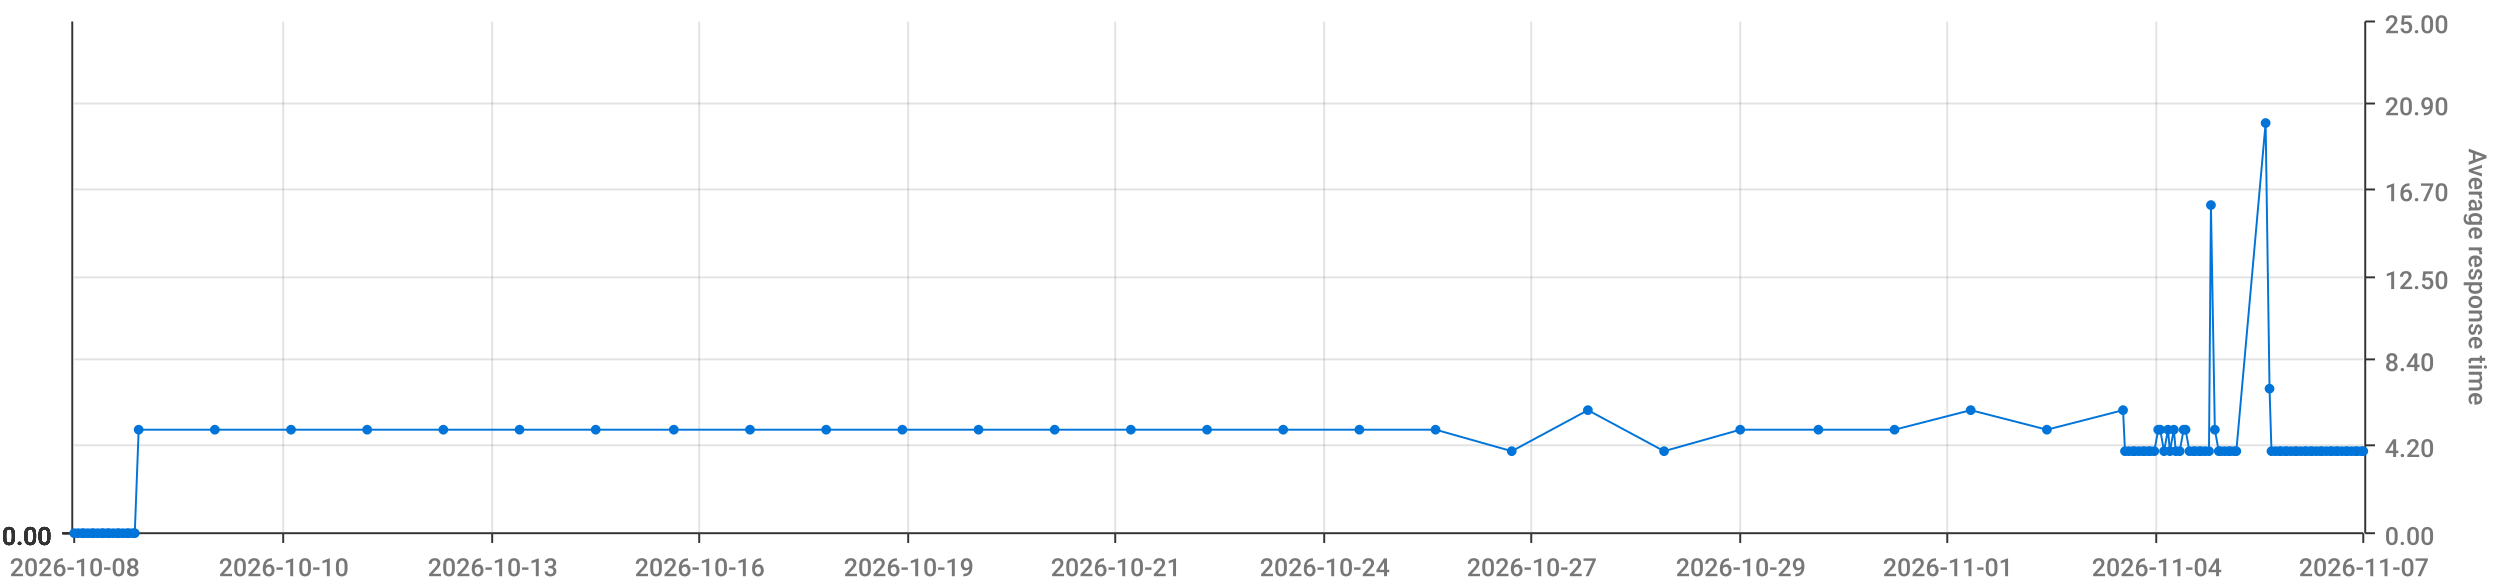
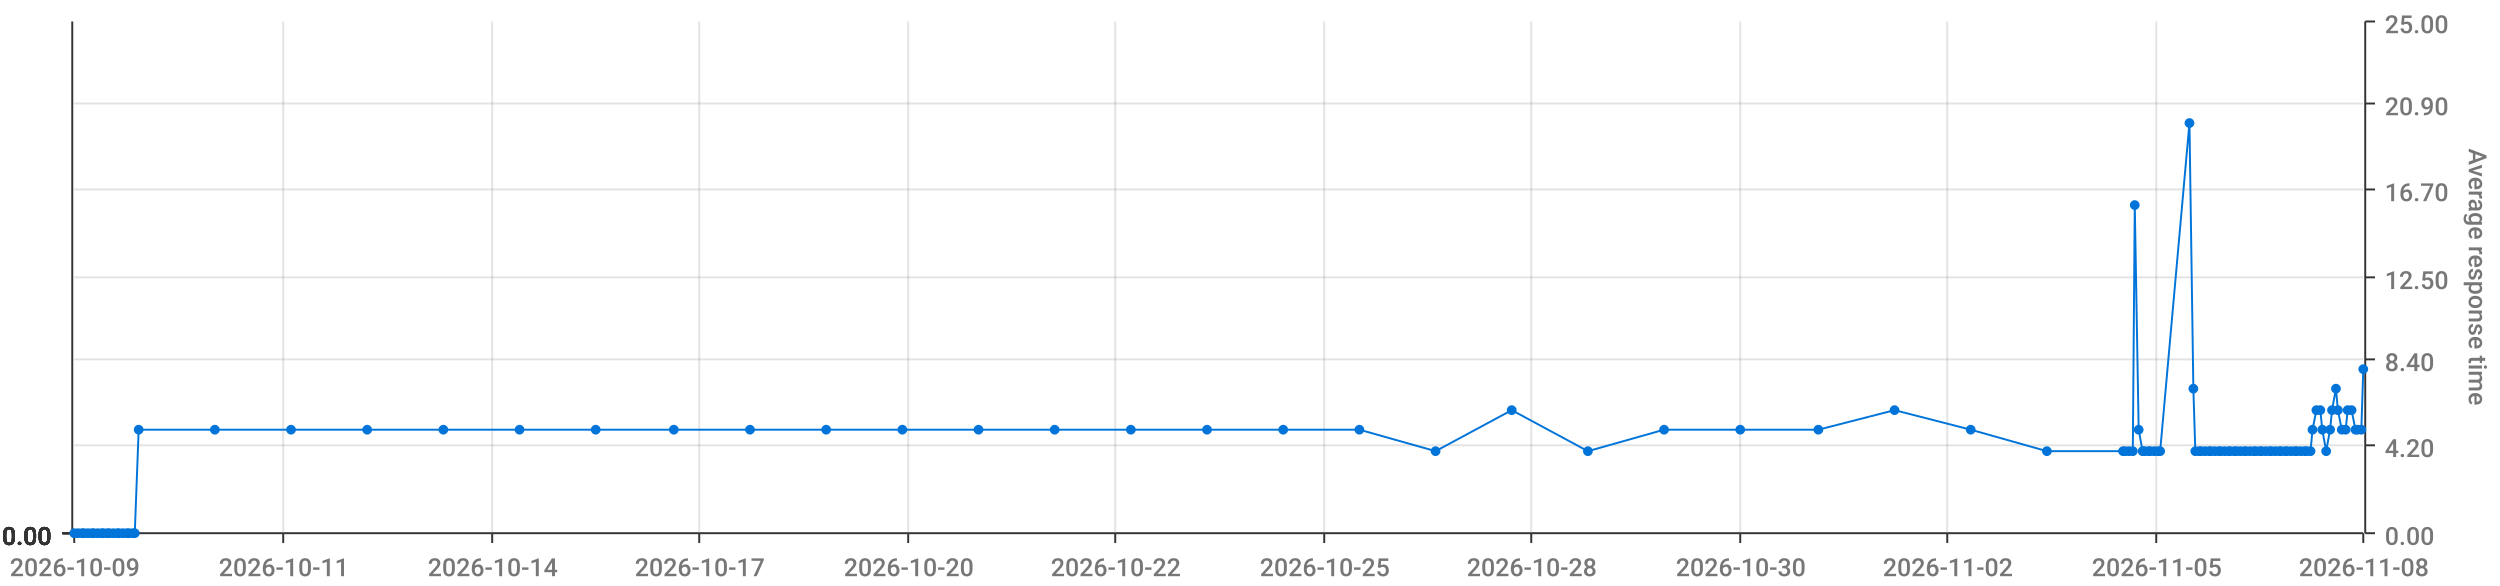
<svg xmlns="http://www.w3.org/2000/svg" viewBox="0 0 1280 300">
  <path d="M 0 0 L 1280 0 L 1280 300 L 0 300 L 0 0" style="stroke-width:0;stroke:rgba(255,255,255,1.0);fill:rgba(255,255,255,0.0)" />
  <path d="M 38 11 L 1210 11 L 1210 273 L 38 273 L 38 11" style="stroke-width:0;stroke:rgba(255,255,255,1.0);fill:rgba(255,255,255,0.0)" />
  <path d="M 38 273 L 1210 273" style="stroke-width:1;stroke:rgba(51,51,51,1.0);fill:rgba(255,255,255,0.0)" />
  <path d="M 38 273 L 38 278" style="stroke-width:1;stroke:rgba(51,51,51,1.0);fill:rgba(255,255,255,0.0)" />
-   <text x="5" y="295" style="stroke-width:0;stroke:none;fill:rgba(119,119,119,1.0);font-size:12.8px;font-family:'Roboto Medium',sans-serif">2026-10-08</text>
+   <text x="5" y="295" style="stroke-width:0;stroke:none;fill:rgba(119,119,119,1.0);font-size:12.8px;font-family:'Roboto Medium',sans-serif">2026-10-09</text>
  <path d="M 145 273 L 145 278" style="stroke-width:1;stroke:rgba(51,51,51,1.0);fill:rgba(255,255,255,0.0)" />
-   <text x="112" y="295" style="stroke-width:0;stroke:none;fill:rgba(119,119,119,1.0);font-size:12.8px;font-family:'Roboto Medium',sans-serif">2026-10-10</text>
+   <text x="112" y="295" style="stroke-width:0;stroke:none;fill:rgba(119,119,119,1.0);font-size:12.8px;font-family:'Roboto Medium',sans-serif">2026-10-11</text>
  <path d="M 252 273 L 252 278" style="stroke-width:1;stroke:rgba(51,51,51,1.0);fill:rgba(255,255,255,0.0)" />
-   <text x="219" y="295" style="stroke-width:0;stroke:none;fill:rgba(119,119,119,1.0);font-size:12.8px;font-family:'Roboto Medium',sans-serif">2026-10-13</text>
+   <text x="219" y="295" style="stroke-width:0;stroke:none;fill:rgba(119,119,119,1.0);font-size:12.8px;font-family:'Roboto Medium',sans-serif">2026-10-14</text>
  <path d="M 358 273 L 358 278" style="stroke-width:1;stroke:rgba(51,51,51,1.0);fill:rgba(255,255,255,0.0)" />
-   <text x="325" y="295" style="stroke-width:0;stroke:none;fill:rgba(119,119,119,1.0);font-size:12.8px;font-family:'Roboto Medium',sans-serif">2026-10-16</text>
+   <text x="325" y="295" style="stroke-width:0;stroke:none;fill:rgba(119,119,119,1.0);font-size:12.8px;font-family:'Roboto Medium',sans-serif">2026-10-17</text>
  <path d="M 465 273 L 465 278" style="stroke-width:1;stroke:rgba(51,51,51,1.0);fill:rgba(255,255,255,0.0)" />
-   <text x="432" y="295" style="stroke-width:0;stroke:none;fill:rgba(119,119,119,1.0);font-size:12.8px;font-family:'Roboto Medium',sans-serif">2026-10-19</text>
+   <text x="432" y="295" style="stroke-width:0;stroke:none;fill:rgba(119,119,119,1.0);font-size:12.8px;font-family:'Roboto Medium',sans-serif">2026-10-20</text>
  <path d="M 571 273 L 571 278" style="stroke-width:1;stroke:rgba(51,51,51,1.0);fill:rgba(255,255,255,0.0)" />
-   <text x="538" y="295" style="stroke-width:0;stroke:none;fill:rgba(119,119,119,1.0);font-size:12.8px;font-family:'Roboto Medium',sans-serif">2026-10-21</text>
+   <text x="538" y="295" style="stroke-width:0;stroke:none;fill:rgba(119,119,119,1.0);font-size:12.8px;font-family:'Roboto Medium',sans-serif">2026-10-22</text>
  <path d="M 678 273 L 678 278" style="stroke-width:1;stroke:rgba(51,51,51,1.0);fill:rgba(255,255,255,0.0)" />
-   <text x="645" y="295" style="stroke-width:0;stroke:none;fill:rgba(119,119,119,1.0);font-size:12.8px;font-family:'Roboto Medium',sans-serif">2026-10-24</text>
+   <text x="645" y="295" style="stroke-width:0;stroke:none;fill:rgba(119,119,119,1.0);font-size:12.8px;font-family:'Roboto Medium',sans-serif">2026-10-25</text>
  <path d="M 784 273 L 784 278" style="stroke-width:1;stroke:rgba(51,51,51,1.0);fill:rgba(255,255,255,0.0)" />
-   <text x="751" y="295" style="stroke-width:0;stroke:none;fill:rgba(119,119,119,1.0);font-size:12.8px;font-family:'Roboto Medium',sans-serif">2026-10-27</text>
+   <text x="751" y="295" style="stroke-width:0;stroke:none;fill:rgba(119,119,119,1.0);font-size:12.8px;font-family:'Roboto Medium',sans-serif">2026-10-28</text>
  <path d="M 891 273 L 891 278" style="stroke-width:1;stroke:rgba(51,51,51,1.0);fill:rgba(255,255,255,0.0)" />
-   <text x="858" y="295" style="stroke-width:0;stroke:none;fill:rgba(119,119,119,1.0);font-size:12.8px;font-family:'Roboto Medium',sans-serif">2026-10-29</text>
+   <text x="858" y="295" style="stroke-width:0;stroke:none;fill:rgba(119,119,119,1.0);font-size:12.8px;font-family:'Roboto Medium',sans-serif">2026-10-30</text>
  <path d="M 997 273 L 997 278" style="stroke-width:1;stroke:rgba(51,51,51,1.0);fill:rgba(255,255,255,0.0)" />
-   <text x="964" y="295" style="stroke-width:0;stroke:none;fill:rgba(119,119,119,1.0);font-size:12.8px;font-family:'Roboto Medium',sans-serif">2026-11-01</text>
+   <text x="964" y="295" style="stroke-width:0;stroke:none;fill:rgba(119,119,119,1.0);font-size:12.8px;font-family:'Roboto Medium',sans-serif">2026-11-02</text>
  <path d="M 1104 273 L 1104 278" style="stroke-width:1;stroke:rgba(51,51,51,1.0);fill:rgba(255,255,255,0.0)" />
-   <text x="1071" y="295" style="stroke-width:0;stroke:none;fill:rgba(119,119,119,1.0);font-size:12.8px;font-family:'Roboto Medium',sans-serif">2026-11-04</text>
+   <text x="1071" y="295" style="stroke-width:0;stroke:none;fill:rgba(119,119,119,1.0);font-size:12.8px;font-family:'Roboto Medium',sans-serif">2026-11-05</text>
  <path d="M 1210 273 L 1210 278" style="stroke-width:1;stroke:rgba(51,51,51,1.0);fill:rgba(255,255,255,0.0)" />
-   <text x="1177" y="295" style="stroke-width:0;stroke:none;fill:rgba(119,119,119,1.0);font-size:12.8px;font-family:'Roboto Medium',sans-serif">2026-11-07</text>
+   <text x="1177" y="295" style="stroke-width:0;stroke:none;fill:rgba(119,119,119,1.0);font-size:12.8px;font-family:'Roboto Medium',sans-serif">2026-11-08</text>
  <path d="M 145 273 L 145 11" style="stroke-width:1;stroke:rgba(119,119,119,0.2);fill:none" />
  <path d="M 252 273 L 252 11" style="stroke-width:1;stroke:rgba(119,119,119,0.2);fill:none" />
  <path d="M 358 273 L 358 11" style="stroke-width:1;stroke:rgba(119,119,119,0.2);fill:none" />
  <path d="M 465 273 L 465 11" style="stroke-width:1;stroke:rgba(119,119,119,0.2);fill:none" />
  <path d="M 571 273 L 571 11" style="stroke-width:1;stroke:rgba(119,119,119,0.2);fill:none" />
  <path d="M 678 273 L 678 11" style="stroke-width:1;stroke:rgba(119,119,119,0.2);fill:none" />
  <path d="M 784 273 L 784 11" style="stroke-width:1;stroke:rgba(119,119,119,0.2);fill:none" />
  <path d="M 891 273 L 891 11" style="stroke-width:1;stroke:rgba(119,119,119,0.2);fill:none" />
  <path d="M 997 273 L 997 11" style="stroke-width:1;stroke:rgba(119,119,119,0.2);fill:none" />
  <path d="M 1104 273 L 1104 11" style="stroke-width:1;stroke:rgba(119,119,119,0.2);fill:none" />
  <path d="M 1211 273 L 1211 11" style="stroke-width:1;stroke:rgba(51,51,51,1.0);fill:rgba(255,255,255,0.0)" />
  <path d="M 1211 273 L 1216 273" style="stroke-width:1;stroke:rgba(51,51,51,1.0);fill:rgba(255,255,255,0.0)" />
  <text x="1221" y="279" style="stroke-width:0;stroke:none;fill:rgba(119,119,119,1.0);font-size:12.8px;font-family:'Roboto Medium',sans-serif">0.00</text>
  <path d="M 1211 228 L 1216 228" style="stroke-width:1;stroke:rgba(51,51,51,1.0);fill:rgba(255,255,255,0.0)" />
  <text x="1221" y="234" style="stroke-width:0;stroke:none;fill:rgba(119,119,119,1.0);font-size:12.8px;font-family:'Roboto Medium',sans-serif">4.20</text>
  <path d="M 1211 184 L 1216 184" style="stroke-width:1;stroke:rgba(51,51,51,1.0);fill:rgba(255,255,255,0.0)" />
  <text x="1221" y="190" style="stroke-width:0;stroke:none;fill:rgba(119,119,119,1.0);font-size:12.8px;font-family:'Roboto Medium',sans-serif">8.40</text>
  <path d="M 1211 142 L 1216 142" style="stroke-width:1;stroke:rgba(51,51,51,1.0);fill:rgba(255,255,255,0.0)" />
  <text x="1221" y="148" style="stroke-width:0;stroke:none;fill:rgba(119,119,119,1.0);font-size:12.8px;font-family:'Roboto Medium',sans-serif">12.50</text>
  <path d="M 1211 97 L 1216 97" style="stroke-width:1;stroke:rgba(51,51,51,1.0);fill:rgba(255,255,255,0.0)" />
  <text x="1221" y="103" style="stroke-width:0;stroke:none;fill:rgba(119,119,119,1.0);font-size:12.8px;font-family:'Roboto Medium',sans-serif">16.70</text>
  <path d="M 1211 53 L 1216 53" style="stroke-width:1;stroke:rgba(51,51,51,1.0);fill:rgba(255,255,255,0.0)" />
  <text x="1221" y="59" style="stroke-width:0;stroke:none;fill:rgba(119,119,119,1.0);font-size:12.8px;font-family:'Roboto Medium',sans-serif">20.90</text>
  <path d="M 1211 11 L 1216 11" style="stroke-width:1;stroke:rgba(51,51,51,1.0);fill:rgba(255,255,255,0.0)" />
  <text x="1221" y="17" style="stroke-width:0;stroke:none;fill:rgba(119,119,119,1.0);font-size:12.8px;font-family:'Roboto Medium',sans-serif">25.00</text>
  <text x="1264" y="76" style="stroke-width:0;stroke:none;fill:rgba(119,119,119,1.0);font-size:12.8px;font-family:'Roboto Medium',sans-serif" transform="rotate(90.00,1264,76)">Average response time</text>
  <path d="M 38 273 L 1210 273" style="stroke-width:0;stroke:rgba(255,255,255,0.0);fill:none" />
  <path d="M 38 228 L 1210 228" style="stroke-width:1;stroke:rgba(119,119,119,0.2);fill:none" />
  <path d="M 38 184 L 1210 184" style="stroke-width:1;stroke:rgba(119,119,119,0.2);fill:none" />
  <path d="M 38 142 L 1210 142" style="stroke-width:1;stroke:rgba(119,119,119,0.2);fill:none" />
  <path d="M 38 97 L 1210 97" style="stroke-width:1;stroke:rgba(119,119,119,0.2);fill:none" />
  <path d="M 38 53 L 1210 53" style="stroke-width:1;stroke:rgba(119,119,119,0.2);fill:none" />
  <path d="M 37 273 L 37 11" style="stroke-width:1;stroke:rgba(51,51,51,1.0);fill:rgba(255,255,255,0.0)" />
  <path d="M 37 273 L 32 273" style="stroke-width:1;stroke:rgba(51,51,51,1.0);fill:rgba(255,255,255,0.0)" />
  <text x="1" y="279" style="stroke-width:0;stroke:none;fill:rgba(51,51,51,1.0);font-size:12.8px;font-family:'Roboto Medium',sans-serif">0.00</text>
  <path d="M 37 273 L 32 273" style="stroke-width:1;stroke:rgba(51,51,51,1.0);fill:rgba(255,255,255,0.0)" />
  <text x="1" y="279" style="stroke-width:0;stroke:none;fill:rgba(51,51,51,1.0);font-size:12.8px;font-family:'Roboto Medium',sans-serif">0.00</text>
  <path d="M 37 273 L 32 273" style="stroke-width:1;stroke:rgba(51,51,51,1.0);fill:rgba(255,255,255,0.0)" />
  <text x="1" y="279" style="stroke-width:0;stroke:none;fill:rgba(51,51,51,1.0);font-size:12.8px;font-family:'Roboto Medium',sans-serif">0.00</text>
  <path d="M 37 273 L 32 273" style="stroke-width:1;stroke:rgba(51,51,51,1.0);fill:rgba(255,255,255,0.0)" />
  <text x="1" y="279" style="stroke-width:0;stroke:none;fill:rgba(51,51,51,1.0);font-size:12.8px;font-family:'Roboto Medium',sans-serif">0.00</text>
  <path d="M 37 273 L 32 273" style="stroke-width:1;stroke:rgba(51,51,51,1.0);fill:rgba(255,255,255,0.0)" />
  <text x="1" y="279" style="stroke-width:0;stroke:none;fill:rgba(51,51,51,1.0);font-size:12.8px;font-family:'Roboto Medium',sans-serif">0.00</text>
  <path d="M 37 273 L 32 273" style="stroke-width:1;stroke:rgba(51,51,51,1.0);fill:rgba(255,255,255,0.0)" />
  <text x="1" y="279" style="stroke-width:0;stroke:none;fill:rgba(51,51,51,1.0);font-size:12.8px;font-family:'Roboto Medium',sans-serif">0.00</text>
  <path d="M 37 273 L 32 273" style="stroke-width:1;stroke:rgba(51,51,51,1.0);fill:rgba(255,255,255,0.0)" />
  <text x="1" y="279" style="stroke-width:0;stroke:none;fill:rgba(51,51,51,1.0);font-size:12.8px;font-family:'Roboto Medium',sans-serif">0.00</text>
  <path d="M 38 273 L 1210 273" style="stroke-width:0;stroke:rgba(255,255,255,0.0);fill:none" />
  <path d="M 38 273 L 1210 273" style="stroke-width:0;stroke:rgba(255,255,255,0.0);fill:none" />
  <path d="M 38 273 L 1210 273" style="stroke-width:0;stroke:rgba(255,255,255,0.0);fill:none" />
  <path d="M 38 273 L 1210 273" style="stroke-width:0;stroke:rgba(255,255,255,0.0);fill:none" />
  <path d="M 38 273 L 1210 273" style="stroke-width:0;stroke:rgba(255,255,255,0.0);fill:none" />
  <path d="M 38 273 L 1210 273" style="stroke-width:0;stroke:rgba(255,255,255,0.0);fill:none" />
-   <path d="M 38 273 L 40 273 L 42 273 L 43 273 L 45 273 L 47 273 L 48 273 L 50 273 L 52 273 L 53 273 L 55 273 L 56 273 L 58 273 L 60 273 L 61 273 L 63 273 L 65 273 L 66 273 L 68 273 L 69 273 L 71 220 L 110 220 L 149 220 L 188 220 L 227 220 L 266 220 L 305 220 L 345 220 L 384 220 L 423 220 L 462 220 L 501 220 L 540 220 L 579 220 L 618 220 L 657 220 L 696 220 L 735 220 L 774 231 L 813 210 L 852 231 L 891 220 L 931 220 L 970 220 L 1009 210 L 1048 220 L 1087 210 L 1088 231 L 1090 231 L 1092 231 L 1093 231 L 1095 231 L 1097 231 L 1098 231 L 1100 231 L 1101 231 L 1103 231 L 1105 220 L 1106 220 L 1108 231 L 1110 220 L 1111 231 L 1113 220 L 1114 231 L 1116 231 L 1118 220 L 1119 220 L 1121 231 L 1123 231 L 1124 231 L 1126 231 L 1127 231 L 1129 231 L 1131 231 L 1132 105 L 1134 220 L 1136 231 L 1137 231 L 1139 231 L 1141 231 L 1142 231 L 1144 231 L 1145 231 L 1160 63 L 1162 199 L 1163 231 L 1165 231 L 1167 231 L 1168 231 L 1170 231 L 1171 231 L 1173 231 L 1175 231 L 1176 231 L 1178 231 L 1180 231 L 1181 231 L 1183 231 L 1184 231 L 1186 231 L 1188 231 L 1189 231 L 1191 231 L 1193 231 L 1194 231 L 1196 231 L 1197 231 L 1199 231 L 1201 231 L 1202 231 L 1204 231 L 1206 231 L 1207 231 L 1209 231 L 1210 231" style="stroke-width:1;stroke:rgba(0,116,217,1.0);fill:rgba(255,255,255,0.0)" />
+   <path d="M 38 273 L 40 273 L 42 273 L 43 273 L 45 273 L 47 273 L 48 273 L 50 273 L 52 273 L 53 273 L 55 273 L 56 273 L 58 273 L 60 273 L 61 273 L 63 273 L 65 273 L 66 273 L 68 273 L 69 273 L 71 220 L 110 220 L 149 220 L 188 220 L 227 220 L 266 220 L 305 220 L 345 220 L 384 220 L 423 220 L 462 220 L 501 220 L 540 220 L 579 220 L 618 220 L 657 220 L 696 220 L 735 231 L 774 210 L 813 231 L 852 220 L 891 220 L 931 220 L 970 210 L 1009 220 L 1048 231 L 1087 231 L 1088 231 L 1090 231 L 1092 231 L 1093 105 L 1095 220 L 1097 231 L 1098 231 L 1100 231 L 1101 231 L 1103 231 L 1105 231 L 1106 231 L 1121 63 L 1123 199 L 1124 231 L 1126 231 L 1127 231 L 1129 231 L 1131 231 L 1132 231 L 1134 231 L 1136 231 L 1137 231 L 1139 231 L 1141 231 L 1142 231 L 1144 231 L 1145 231 L 1147 231 L 1149 231 L 1150 231 L 1152 231 L 1154 231 L 1155 231 L 1157 231 L 1158 231 L 1160 231 L 1162 231 L 1163 231 L 1165 231 L 1167 231 L 1168 231 L 1170 231 L 1171 231 L 1173 231 L 1175 231 L 1176 231 L 1178 231 L 1180 231 L 1181 231 L 1183 231 L 1184 220 L 1186 210 L 1188 210 L 1189 220 L 1191 231 L 1193 220 L 1194 210 L 1196 199 L 1197 210 L 1199 220 L 1201 220 L 1202 210 L 1204 210 L 1206 220 L 1207 220 L 1209 220 L 1210 189" style="stroke-width:1;stroke:rgba(0,116,217,1.0);fill:rgba(255,255,255,0.0)" />
  <circle cx="38" cy="273" r="2" style="stroke-width:1;stroke:rgba(0,116,217,1.0);fill:rgba(0,116,217,1.0)" />
  <path d="" style="stroke-width:1;stroke:rgba(0,116,217,1.0);fill:rgba(0,116,217,1.0)" />
  <circle cx="40" cy="273" r="2" style="stroke-width:1;stroke:rgba(0,116,217,1.0);fill:rgba(0,116,217,1.0)" />
  <path d="" style="stroke-width:1;stroke:rgba(0,116,217,1.0);fill:rgba(0,116,217,1.0)" />
  <circle cx="42" cy="273" r="2" style="stroke-width:1;stroke:rgba(0,116,217,1.0);fill:rgba(0,116,217,1.0)" />
  <path d="" style="stroke-width:1;stroke:rgba(0,116,217,1.0);fill:rgba(0,116,217,1.0)" />
  <circle cx="43" cy="273" r="2" style="stroke-width:1;stroke:rgba(0,116,217,1.0);fill:rgba(0,116,217,1.0)" />
  <path d="" style="stroke-width:1;stroke:rgba(0,116,217,1.0);fill:rgba(0,116,217,1.0)" />
  <circle cx="45" cy="273" r="2" style="stroke-width:1;stroke:rgba(0,116,217,1.0);fill:rgba(0,116,217,1.0)" />
  <path d="" style="stroke-width:1;stroke:rgba(0,116,217,1.0);fill:rgba(0,116,217,1.0)" />
  <circle cx="47" cy="273" r="2" style="stroke-width:1;stroke:rgba(0,116,217,1.0);fill:rgba(0,116,217,1.0)" />
  <path d="" style="stroke-width:1;stroke:rgba(0,116,217,1.0);fill:rgba(0,116,217,1.0)" />
  <circle cx="48" cy="273" r="2" style="stroke-width:1;stroke:rgba(0,116,217,1.0);fill:rgba(0,116,217,1.0)" />
  <path d="" style="stroke-width:1;stroke:rgba(0,116,217,1.0);fill:rgba(0,116,217,1.0)" />
  <circle cx="50" cy="273" r="2" style="stroke-width:1;stroke:rgba(0,116,217,1.0);fill:rgba(0,116,217,1.0)" />
  <path d="" style="stroke-width:1;stroke:rgba(0,116,217,1.0);fill:rgba(0,116,217,1.0)" />
  <circle cx="52" cy="273" r="2" style="stroke-width:1;stroke:rgba(0,116,217,1.0);fill:rgba(0,116,217,1.0)" />
  <path d="" style="stroke-width:1;stroke:rgba(0,116,217,1.0);fill:rgba(0,116,217,1.0)" />
  <circle cx="53" cy="273" r="2" style="stroke-width:1;stroke:rgba(0,116,217,1.0);fill:rgba(0,116,217,1.0)" />
  <path d="" style="stroke-width:1;stroke:rgba(0,116,217,1.0);fill:rgba(0,116,217,1.0)" />
  <circle cx="55" cy="273" r="2" style="stroke-width:1;stroke:rgba(0,116,217,1.0);fill:rgba(0,116,217,1.0)" />
  <path d="" style="stroke-width:1;stroke:rgba(0,116,217,1.0);fill:rgba(0,116,217,1.0)" />
  <circle cx="56" cy="273" r="2" style="stroke-width:1;stroke:rgba(0,116,217,1.0);fill:rgba(0,116,217,1.0)" />
  <path d="" style="stroke-width:1;stroke:rgba(0,116,217,1.0);fill:rgba(0,116,217,1.0)" />
  <circle cx="58" cy="273" r="2" style="stroke-width:1;stroke:rgba(0,116,217,1.0);fill:rgba(0,116,217,1.0)" />
  <path d="" style="stroke-width:1;stroke:rgba(0,116,217,1.0);fill:rgba(0,116,217,1.0)" />
  <circle cx="60" cy="273" r="2" style="stroke-width:1;stroke:rgba(0,116,217,1.0);fill:rgba(0,116,217,1.0)" />
  <path d="" style="stroke-width:1;stroke:rgba(0,116,217,1.0);fill:rgba(0,116,217,1.0)" />
  <circle cx="61" cy="273" r="2" style="stroke-width:1;stroke:rgba(0,116,217,1.0);fill:rgba(0,116,217,1.0)" />
  <path d="" style="stroke-width:1;stroke:rgba(0,116,217,1.0);fill:rgba(0,116,217,1.0)" />
  <circle cx="63" cy="273" r="2" style="stroke-width:1;stroke:rgba(0,116,217,1.0);fill:rgba(0,116,217,1.0)" />
  <path d="" style="stroke-width:1;stroke:rgba(0,116,217,1.0);fill:rgba(0,116,217,1.0)" />
  <circle cx="65" cy="273" r="2" style="stroke-width:1;stroke:rgba(0,116,217,1.0);fill:rgba(0,116,217,1.0)" />
  <path d="" style="stroke-width:1;stroke:rgba(0,116,217,1.0);fill:rgba(0,116,217,1.0)" />
  <circle cx="66" cy="273" r="2" style="stroke-width:1;stroke:rgba(0,116,217,1.0);fill:rgba(0,116,217,1.0)" />
  <path d="" style="stroke-width:1;stroke:rgba(0,116,217,1.0);fill:rgba(0,116,217,1.0)" />
  <circle cx="68" cy="273" r="2" style="stroke-width:1;stroke:rgba(0,116,217,1.0);fill:rgba(0,116,217,1.0)" />
  <path d="" style="stroke-width:1;stroke:rgba(0,116,217,1.0);fill:rgba(0,116,217,1.0)" />
  <circle cx="69" cy="273" r="2" style="stroke-width:1;stroke:rgba(0,116,217,1.0);fill:rgba(0,116,217,1.0)" />
  <path d="" style="stroke-width:1;stroke:rgba(0,116,217,1.0);fill:rgba(0,116,217,1.0)" />
  <circle cx="71" cy="220" r="2" style="stroke-width:1;stroke:rgba(0,116,217,1.0);fill:rgba(0,116,217,1.0)" />
  <path d="" style="stroke-width:1;stroke:rgba(0,116,217,1.0);fill:rgba(0,116,217,1.0)" />
  <circle cx="110" cy="220" r="2" style="stroke-width:1;stroke:rgba(0,116,217,1.0);fill:rgba(0,116,217,1.0)" />
  <path d="" style="stroke-width:1;stroke:rgba(0,116,217,1.0);fill:rgba(0,116,217,1.0)" />
  <circle cx="149" cy="220" r="2" style="stroke-width:1;stroke:rgba(0,116,217,1.0);fill:rgba(0,116,217,1.0)" />
  <path d="" style="stroke-width:1;stroke:rgba(0,116,217,1.0);fill:rgba(0,116,217,1.0)" />
  <circle cx="188" cy="220" r="2" style="stroke-width:1;stroke:rgba(0,116,217,1.0);fill:rgba(0,116,217,1.0)" />
  <path d="" style="stroke-width:1;stroke:rgba(0,116,217,1.0);fill:rgba(0,116,217,1.0)" />
  <circle cx="227" cy="220" r="2" style="stroke-width:1;stroke:rgba(0,116,217,1.0);fill:rgba(0,116,217,1.0)" />
  <path d="" style="stroke-width:1;stroke:rgba(0,116,217,1.0);fill:rgba(0,116,217,1.0)" />
  <circle cx="266" cy="220" r="2" style="stroke-width:1;stroke:rgba(0,116,217,1.0);fill:rgba(0,116,217,1.0)" />
  <path d="" style="stroke-width:1;stroke:rgba(0,116,217,1.0);fill:rgba(0,116,217,1.0)" />
  <circle cx="305" cy="220" r="2" style="stroke-width:1;stroke:rgba(0,116,217,1.0);fill:rgba(0,116,217,1.0)" />
  <path d="" style="stroke-width:1;stroke:rgba(0,116,217,1.0);fill:rgba(0,116,217,1.0)" />
  <circle cx="345" cy="220" r="2" style="stroke-width:1;stroke:rgba(0,116,217,1.0);fill:rgba(0,116,217,1.0)" />
  <path d="" style="stroke-width:1;stroke:rgba(0,116,217,1.0);fill:rgba(0,116,217,1.0)" />
  <circle cx="384" cy="220" r="2" style="stroke-width:1;stroke:rgba(0,116,217,1.0);fill:rgba(0,116,217,1.0)" />
  <path d="" style="stroke-width:1;stroke:rgba(0,116,217,1.0);fill:rgba(0,116,217,1.0)" />
  <circle cx="423" cy="220" r="2" style="stroke-width:1;stroke:rgba(0,116,217,1.0);fill:rgba(0,116,217,1.0)" />
  <path d="" style="stroke-width:1;stroke:rgba(0,116,217,1.0);fill:rgba(0,116,217,1.0)" />
  <circle cx="462" cy="220" r="2" style="stroke-width:1;stroke:rgba(0,116,217,1.0);fill:rgba(0,116,217,1.0)" />
  <path d="" style="stroke-width:1;stroke:rgba(0,116,217,1.0);fill:rgba(0,116,217,1.0)" />
  <circle cx="501" cy="220" r="2" style="stroke-width:1;stroke:rgba(0,116,217,1.0);fill:rgba(0,116,217,1.0)" />
  <path d="" style="stroke-width:1;stroke:rgba(0,116,217,1.0);fill:rgba(0,116,217,1.0)" />
  <circle cx="540" cy="220" r="2" style="stroke-width:1;stroke:rgba(0,116,217,1.0);fill:rgba(0,116,217,1.0)" />
  <path d="" style="stroke-width:1;stroke:rgba(0,116,217,1.0);fill:rgba(0,116,217,1.0)" />
  <circle cx="579" cy="220" r="2" style="stroke-width:1;stroke:rgba(0,116,217,1.0);fill:rgba(0,116,217,1.0)" />
  <path d="" style="stroke-width:1;stroke:rgba(0,116,217,1.0);fill:rgba(0,116,217,1.0)" />
  <circle cx="618" cy="220" r="2" style="stroke-width:1;stroke:rgba(0,116,217,1.0);fill:rgba(0,116,217,1.0)" />
  <path d="" style="stroke-width:1;stroke:rgba(0,116,217,1.0);fill:rgba(0,116,217,1.0)" />
  <circle cx="657" cy="220" r="2" style="stroke-width:1;stroke:rgba(0,116,217,1.0);fill:rgba(0,116,217,1.0)" />
  <path d="" style="stroke-width:1;stroke:rgba(0,116,217,1.0);fill:rgba(0,116,217,1.0)" />
  <circle cx="696" cy="220" r="2" style="stroke-width:1;stroke:rgba(0,116,217,1.0);fill:rgba(0,116,217,1.0)" />
  <path d="" style="stroke-width:1;stroke:rgba(0,116,217,1.0);fill:rgba(0,116,217,1.0)" />
-   <circle cx="735" cy="220" r="2" style="stroke-width:1;stroke:rgba(0,116,217,1.0);fill:rgba(0,116,217,1.0)" />
-   <path d="" style="stroke-width:1;stroke:rgba(0,116,217,1.0);fill:rgba(0,116,217,1.0)" />
-   <circle cx="774" cy="231" r="2" style="stroke-width:1;stroke:rgba(0,116,217,1.0);fill:rgba(0,116,217,1.0)" />
-   <path d="" style="stroke-width:1;stroke:rgba(0,116,217,1.0);fill:rgba(0,116,217,1.0)" />
-   <circle cx="813" cy="210" r="2" style="stroke-width:1;stroke:rgba(0,116,217,1.0);fill:rgba(0,116,217,1.0)" />
-   <path d="" style="stroke-width:1;stroke:rgba(0,116,217,1.0);fill:rgba(0,116,217,1.0)" />
-   <circle cx="852" cy="231" r="2" style="stroke-width:1;stroke:rgba(0,116,217,1.0);fill:rgba(0,116,217,1.0)" />
+   <circle cx="735" cy="231" r="2" style="stroke-width:1;stroke:rgba(0,116,217,1.0);fill:rgba(0,116,217,1.0)" />
+   <path d="" style="stroke-width:1;stroke:rgba(0,116,217,1.0);fill:rgba(0,116,217,1.0)" />
+   <circle cx="774" cy="210" r="2" style="stroke-width:1;stroke:rgba(0,116,217,1.0);fill:rgba(0,116,217,1.0)" />
+   <path d="" style="stroke-width:1;stroke:rgba(0,116,217,1.0);fill:rgba(0,116,217,1.0)" />
+   <circle cx="813" cy="231" r="2" style="stroke-width:1;stroke:rgba(0,116,217,1.0);fill:rgba(0,116,217,1.0)" />
+   <path d="" style="stroke-width:1;stroke:rgba(0,116,217,1.0);fill:rgba(0,116,217,1.0)" />
+   <circle cx="852" cy="220" r="2" style="stroke-width:1;stroke:rgba(0,116,217,1.0);fill:rgba(0,116,217,1.0)" />
  <path d="" style="stroke-width:1;stroke:rgba(0,116,217,1.0);fill:rgba(0,116,217,1.0)" />
  <circle cx="891" cy="220" r="2" style="stroke-width:1;stroke:rgba(0,116,217,1.0);fill:rgba(0,116,217,1.0)" />
  <path d="" style="stroke-width:1;stroke:rgba(0,116,217,1.0);fill:rgba(0,116,217,1.0)" />
  <circle cx="931" cy="220" r="2" style="stroke-width:1;stroke:rgba(0,116,217,1.0);fill:rgba(0,116,217,1.0)" />
  <path d="" style="stroke-width:1;stroke:rgba(0,116,217,1.0);fill:rgba(0,116,217,1.0)" />
-   <circle cx="970" cy="220" r="2" style="stroke-width:1;stroke:rgba(0,116,217,1.0);fill:rgba(0,116,217,1.0)" />
-   <path d="" style="stroke-width:1;stroke:rgba(0,116,217,1.0);fill:rgba(0,116,217,1.0)" />
-   <circle cx="1009" cy="210" r="2" style="stroke-width:1;stroke:rgba(0,116,217,1.0);fill:rgba(0,116,217,1.0)" />
-   <path d="" style="stroke-width:1;stroke:rgba(0,116,217,1.0);fill:rgba(0,116,217,1.0)" />
-   <circle cx="1048" cy="220" r="2" style="stroke-width:1;stroke:rgba(0,116,217,1.0);fill:rgba(0,116,217,1.0)" />
-   <path d="" style="stroke-width:1;stroke:rgba(0,116,217,1.0);fill:rgba(0,116,217,1.0)" />
-   <circle cx="1087" cy="210" r="2" style="stroke-width:1;stroke:rgba(0,116,217,1.0);fill:rgba(0,116,217,1.0)" />
+   <circle cx="970" cy="210" r="2" style="stroke-width:1;stroke:rgba(0,116,217,1.0);fill:rgba(0,116,217,1.0)" />
+   <path d="" style="stroke-width:1;stroke:rgba(0,116,217,1.0);fill:rgba(0,116,217,1.0)" />
+   <circle cx="1009" cy="220" r="2" style="stroke-width:1;stroke:rgba(0,116,217,1.0);fill:rgba(0,116,217,1.0)" />
+   <path d="" style="stroke-width:1;stroke:rgba(0,116,217,1.0);fill:rgba(0,116,217,1.0)" />
+   <circle cx="1048" cy="231" r="2" style="stroke-width:1;stroke:rgba(0,116,217,1.0);fill:rgba(0,116,217,1.0)" />
+   <path d="" style="stroke-width:1;stroke:rgba(0,116,217,1.0);fill:rgba(0,116,217,1.0)" />
+   <circle cx="1087" cy="231" r="2" style="stroke-width:1;stroke:rgba(0,116,217,1.0);fill:rgba(0,116,217,1.0)" />
  <path d="" style="stroke-width:1;stroke:rgba(0,116,217,1.0);fill:rgba(0,116,217,1.0)" />
  <circle cx="1088" cy="231" r="2" style="stroke-width:1;stroke:rgba(0,116,217,1.0);fill:rgba(0,116,217,1.0)" />
  <path d="" style="stroke-width:1;stroke:rgba(0,116,217,1.0);fill:rgba(0,116,217,1.0)" />
  <circle cx="1090" cy="231" r="2" style="stroke-width:1;stroke:rgba(0,116,217,1.0);fill:rgba(0,116,217,1.0)" />
  <path d="" style="stroke-width:1;stroke:rgba(0,116,217,1.0);fill:rgba(0,116,217,1.0)" />
  <circle cx="1092" cy="231" r="2" style="stroke-width:1;stroke:rgba(0,116,217,1.0);fill:rgba(0,116,217,1.0)" />
  <path d="" style="stroke-width:1;stroke:rgba(0,116,217,1.0);fill:rgba(0,116,217,1.0)" />
-   <circle cx="1093" cy="231" r="2" style="stroke-width:1;stroke:rgba(0,116,217,1.0);fill:rgba(0,116,217,1.0)" />
-   <path d="" style="stroke-width:1;stroke:rgba(0,116,217,1.0);fill:rgba(0,116,217,1.0)" />
-   <circle cx="1095" cy="231" r="2" style="stroke-width:1;stroke:rgba(0,116,217,1.0);fill:rgba(0,116,217,1.0)" />
+   <circle cx="1093" cy="105" r="2" style="stroke-width:1;stroke:rgba(0,116,217,1.0);fill:rgba(0,116,217,1.0)" />
+   <path d="" style="stroke-width:1;stroke:rgba(0,116,217,1.0);fill:rgba(0,116,217,1.0)" />
+   <circle cx="1095" cy="220" r="2" style="stroke-width:1;stroke:rgba(0,116,217,1.0);fill:rgba(0,116,217,1.0)" />
  <path d="" style="stroke-width:1;stroke:rgba(0,116,217,1.0);fill:rgba(0,116,217,1.0)" />
  <circle cx="1097" cy="231" r="2" style="stroke-width:1;stroke:rgba(0,116,217,1.0);fill:rgba(0,116,217,1.0)" />
  <path d="" style="stroke-width:1;stroke:rgba(0,116,217,1.0);fill:rgba(0,116,217,1.0)" />
  <circle cx="1098" cy="231" r="2" style="stroke-width:1;stroke:rgba(0,116,217,1.0);fill:rgba(0,116,217,1.0)" />
  <path d="" style="stroke-width:1;stroke:rgba(0,116,217,1.0);fill:rgba(0,116,217,1.0)" />
  <circle cx="1100" cy="231" r="2" style="stroke-width:1;stroke:rgba(0,116,217,1.0);fill:rgba(0,116,217,1.0)" />
  <path d="" style="stroke-width:1;stroke:rgba(0,116,217,1.0);fill:rgba(0,116,217,1.0)" />
  <circle cx="1101" cy="231" r="2" style="stroke-width:1;stroke:rgba(0,116,217,1.0);fill:rgba(0,116,217,1.0)" />
  <path d="" style="stroke-width:1;stroke:rgba(0,116,217,1.0);fill:rgba(0,116,217,1.0)" />
  <circle cx="1103" cy="231" r="2" style="stroke-width:1;stroke:rgba(0,116,217,1.0);fill:rgba(0,116,217,1.0)" />
  <path d="" style="stroke-width:1;stroke:rgba(0,116,217,1.0);fill:rgba(0,116,217,1.0)" />
-   <circle cx="1105" cy="220" r="2" style="stroke-width:1;stroke:rgba(0,116,217,1.0);fill:rgba(0,116,217,1.0)" />
-   <path d="" style="stroke-width:1;stroke:rgba(0,116,217,1.0);fill:rgba(0,116,217,1.0)" />
-   <circle cx="1106" cy="220" r="2" style="stroke-width:1;stroke:rgba(0,116,217,1.0);fill:rgba(0,116,217,1.0)" />
-   <path d="" style="stroke-width:1;stroke:rgba(0,116,217,1.0);fill:rgba(0,116,217,1.0)" />
-   <circle cx="1108" cy="231" r="2" style="stroke-width:1;stroke:rgba(0,116,217,1.0);fill:rgba(0,116,217,1.0)" />
-   <path d="" style="stroke-width:1;stroke:rgba(0,116,217,1.0);fill:rgba(0,116,217,1.0)" />
-   <circle cx="1110" cy="220" r="2" style="stroke-width:1;stroke:rgba(0,116,217,1.0);fill:rgba(0,116,217,1.0)" />
-   <path d="" style="stroke-width:1;stroke:rgba(0,116,217,1.0);fill:rgba(0,116,217,1.0)" />
-   <circle cx="1111" cy="231" r="2" style="stroke-width:1;stroke:rgba(0,116,217,1.0);fill:rgba(0,116,217,1.0)" />
-   <path d="" style="stroke-width:1;stroke:rgba(0,116,217,1.0);fill:rgba(0,116,217,1.0)" />
-   <circle cx="1113" cy="220" r="2" style="stroke-width:1;stroke:rgba(0,116,217,1.0);fill:rgba(0,116,217,1.0)" />
-   <path d="" style="stroke-width:1;stroke:rgba(0,116,217,1.0);fill:rgba(0,116,217,1.0)" />
-   <circle cx="1114" cy="231" r="2" style="stroke-width:1;stroke:rgba(0,116,217,1.0);fill:rgba(0,116,217,1.0)" />
-   <path d="" style="stroke-width:1;stroke:rgba(0,116,217,1.0);fill:rgba(0,116,217,1.0)" />
-   <circle cx="1116" cy="231" r="2" style="stroke-width:1;stroke:rgba(0,116,217,1.0);fill:rgba(0,116,217,1.0)" />
-   <path d="" style="stroke-width:1;stroke:rgba(0,116,217,1.0);fill:rgba(0,116,217,1.0)" />
-   <circle cx="1118" cy="220" r="2" style="stroke-width:1;stroke:rgba(0,116,217,1.0);fill:rgba(0,116,217,1.0)" />
-   <path d="" style="stroke-width:1;stroke:rgba(0,116,217,1.0);fill:rgba(0,116,217,1.0)" />
-   <circle cx="1119" cy="220" r="2" style="stroke-width:1;stroke:rgba(0,116,217,1.0);fill:rgba(0,116,217,1.0)" />
-   <path d="" style="stroke-width:1;stroke:rgba(0,116,217,1.0);fill:rgba(0,116,217,1.0)" />
-   <circle cx="1121" cy="231" r="2" style="stroke-width:1;stroke:rgba(0,116,217,1.0);fill:rgba(0,116,217,1.0)" />
-   <path d="" style="stroke-width:1;stroke:rgba(0,116,217,1.0);fill:rgba(0,116,217,1.0)" />
-   <circle cx="1123" cy="231" r="2" style="stroke-width:1;stroke:rgba(0,116,217,1.0);fill:rgba(0,116,217,1.0)" />
+   <circle cx="1105" cy="231" r="2" style="stroke-width:1;stroke:rgba(0,116,217,1.0);fill:rgba(0,116,217,1.0)" />
+   <path d="" style="stroke-width:1;stroke:rgba(0,116,217,1.0);fill:rgba(0,116,217,1.0)" />
+   <circle cx="1106" cy="231" r="2" style="stroke-width:1;stroke:rgba(0,116,217,1.0);fill:rgba(0,116,217,1.0)" />
+   <path d="" style="stroke-width:1;stroke:rgba(0,116,217,1.0);fill:rgba(0,116,217,1.0)" />
+   <circle cx="1121" cy="63" r="2" style="stroke-width:1;stroke:rgba(0,116,217,1.0);fill:rgba(0,116,217,1.0)" />
+   <path d="" style="stroke-width:1;stroke:rgba(0,116,217,1.0);fill:rgba(0,116,217,1.0)" />
+   <circle cx="1123" cy="199" r="2" style="stroke-width:1;stroke:rgba(0,116,217,1.0);fill:rgba(0,116,217,1.0)" />
  <path d="" style="stroke-width:1;stroke:rgba(0,116,217,1.0);fill:rgba(0,116,217,1.0)" />
  <circle cx="1124" cy="231" r="2" style="stroke-width:1;stroke:rgba(0,116,217,1.0);fill:rgba(0,116,217,1.0)" />
  <path d="" style="stroke-width:1;stroke:rgba(0,116,217,1.0);fill:rgba(0,116,217,1.0)" />
  <circle cx="1126" cy="231" r="2" style="stroke-width:1;stroke:rgba(0,116,217,1.0);fill:rgba(0,116,217,1.0)" />
  <path d="" style="stroke-width:1;stroke:rgba(0,116,217,1.0);fill:rgba(0,116,217,1.0)" />
  <circle cx="1127" cy="231" r="2" style="stroke-width:1;stroke:rgba(0,116,217,1.0);fill:rgba(0,116,217,1.0)" />
  <path d="" style="stroke-width:1;stroke:rgba(0,116,217,1.0);fill:rgba(0,116,217,1.0)" />
  <circle cx="1129" cy="231" r="2" style="stroke-width:1;stroke:rgba(0,116,217,1.0);fill:rgba(0,116,217,1.0)" />
  <path d="" style="stroke-width:1;stroke:rgba(0,116,217,1.0);fill:rgba(0,116,217,1.0)" />
  <circle cx="1131" cy="231" r="2" style="stroke-width:1;stroke:rgba(0,116,217,1.0);fill:rgba(0,116,217,1.0)" />
  <path d="" style="stroke-width:1;stroke:rgba(0,116,217,1.0);fill:rgba(0,116,217,1.0)" />
-   <circle cx="1132" cy="105" r="2" style="stroke-width:1;stroke:rgba(0,116,217,1.0);fill:rgba(0,116,217,1.0)" />
-   <path d="" style="stroke-width:1;stroke:rgba(0,116,217,1.0);fill:rgba(0,116,217,1.0)" />
-   <circle cx="1134" cy="220" r="2" style="stroke-width:1;stroke:rgba(0,116,217,1.0);fill:rgba(0,116,217,1.0)" />
+   <circle cx="1132" cy="231" r="2" style="stroke-width:1;stroke:rgba(0,116,217,1.0);fill:rgba(0,116,217,1.0)" />
+   <path d="" style="stroke-width:1;stroke:rgba(0,116,217,1.0);fill:rgba(0,116,217,1.0)" />
+   <circle cx="1134" cy="231" r="2" style="stroke-width:1;stroke:rgba(0,116,217,1.0);fill:rgba(0,116,217,1.0)" />
  <path d="" style="stroke-width:1;stroke:rgba(0,116,217,1.0);fill:rgba(0,116,217,1.0)" />
  <circle cx="1136" cy="231" r="2" style="stroke-width:1;stroke:rgba(0,116,217,1.0);fill:rgba(0,116,217,1.0)" />
  <path d="" style="stroke-width:1;stroke:rgba(0,116,217,1.0);fill:rgba(0,116,217,1.0)" />
  <circle cx="1137" cy="231" r="2" style="stroke-width:1;stroke:rgba(0,116,217,1.0);fill:rgba(0,116,217,1.0)" />
  <path d="" style="stroke-width:1;stroke:rgba(0,116,217,1.0);fill:rgba(0,116,217,1.0)" />
  <circle cx="1139" cy="231" r="2" style="stroke-width:1;stroke:rgba(0,116,217,1.0);fill:rgba(0,116,217,1.0)" />
  <path d="" style="stroke-width:1;stroke:rgba(0,116,217,1.0);fill:rgba(0,116,217,1.0)" />
  <circle cx="1141" cy="231" r="2" style="stroke-width:1;stroke:rgba(0,116,217,1.0);fill:rgba(0,116,217,1.0)" />
  <path d="" style="stroke-width:1;stroke:rgba(0,116,217,1.0);fill:rgba(0,116,217,1.0)" />
  <circle cx="1142" cy="231" r="2" style="stroke-width:1;stroke:rgba(0,116,217,1.0);fill:rgba(0,116,217,1.0)" />
  <path d="" style="stroke-width:1;stroke:rgba(0,116,217,1.0);fill:rgba(0,116,217,1.0)" />
  <circle cx="1144" cy="231" r="2" style="stroke-width:1;stroke:rgba(0,116,217,1.0);fill:rgba(0,116,217,1.0)" />
  <path d="" style="stroke-width:1;stroke:rgba(0,116,217,1.0);fill:rgba(0,116,217,1.0)" />
  <circle cx="1145" cy="231" r="2" style="stroke-width:1;stroke:rgba(0,116,217,1.0);fill:rgba(0,116,217,1.0)" />
  <path d="" style="stroke-width:1;stroke:rgba(0,116,217,1.0);fill:rgba(0,116,217,1.0)" />
-   <circle cx="1160" cy="63" r="2" style="stroke-width:1;stroke:rgba(0,116,217,1.0);fill:rgba(0,116,217,1.0)" />
-   <path d="" style="stroke-width:1;stroke:rgba(0,116,217,1.0);fill:rgba(0,116,217,1.0)" />
-   <circle cx="1162" cy="199" r="2" style="stroke-width:1;stroke:rgba(0,116,217,1.0);fill:rgba(0,116,217,1.0)" />
+   <circle cx="1147" cy="231" r="2" style="stroke-width:1;stroke:rgba(0,116,217,1.0);fill:rgba(0,116,217,1.0)" />
+   <path d="" style="stroke-width:1;stroke:rgba(0,116,217,1.0);fill:rgba(0,116,217,1.0)" />
+   <circle cx="1149" cy="231" r="2" style="stroke-width:1;stroke:rgba(0,116,217,1.0);fill:rgba(0,116,217,1.0)" />
+   <path d="" style="stroke-width:1;stroke:rgba(0,116,217,1.0);fill:rgba(0,116,217,1.0)" />
+   <circle cx="1150" cy="231" r="2" style="stroke-width:1;stroke:rgba(0,116,217,1.0);fill:rgba(0,116,217,1.0)" />
+   <path d="" style="stroke-width:1;stroke:rgba(0,116,217,1.0);fill:rgba(0,116,217,1.0)" />
+   <circle cx="1152" cy="231" r="2" style="stroke-width:1;stroke:rgba(0,116,217,1.0);fill:rgba(0,116,217,1.0)" />
+   <path d="" style="stroke-width:1;stroke:rgba(0,116,217,1.0);fill:rgba(0,116,217,1.0)" />
+   <circle cx="1154" cy="231" r="2" style="stroke-width:1;stroke:rgba(0,116,217,1.0);fill:rgba(0,116,217,1.0)" />
+   <path d="" style="stroke-width:1;stroke:rgba(0,116,217,1.0);fill:rgba(0,116,217,1.0)" />
+   <circle cx="1155" cy="231" r="2" style="stroke-width:1;stroke:rgba(0,116,217,1.0);fill:rgba(0,116,217,1.0)" />
+   <path d="" style="stroke-width:1;stroke:rgba(0,116,217,1.0);fill:rgba(0,116,217,1.0)" />
+   <circle cx="1157" cy="231" r="2" style="stroke-width:1;stroke:rgba(0,116,217,1.0);fill:rgba(0,116,217,1.0)" />
+   <path d="" style="stroke-width:1;stroke:rgba(0,116,217,1.0);fill:rgba(0,116,217,1.0)" />
+   <circle cx="1158" cy="231" r="2" style="stroke-width:1;stroke:rgba(0,116,217,1.0);fill:rgba(0,116,217,1.0)" />
+   <path d="" style="stroke-width:1;stroke:rgba(0,116,217,1.0);fill:rgba(0,116,217,1.0)" />
+   <circle cx="1160" cy="231" r="2" style="stroke-width:1;stroke:rgba(0,116,217,1.0);fill:rgba(0,116,217,1.0)" />
+   <path d="" style="stroke-width:1;stroke:rgba(0,116,217,1.0);fill:rgba(0,116,217,1.0)" />
+   <circle cx="1162" cy="231" r="2" style="stroke-width:1;stroke:rgba(0,116,217,1.0);fill:rgba(0,116,217,1.0)" />
  <path d="" style="stroke-width:1;stroke:rgba(0,116,217,1.0);fill:rgba(0,116,217,1.0)" />
  <circle cx="1163" cy="231" r="2" style="stroke-width:1;stroke:rgba(0,116,217,1.0);fill:rgba(0,116,217,1.0)" />
  <path d="" style="stroke-width:1;stroke:rgba(0,116,217,1.0);fill:rgba(0,116,217,1.0)" />
  <circle cx="1165" cy="231" r="2" style="stroke-width:1;stroke:rgba(0,116,217,1.0);fill:rgba(0,116,217,1.0)" />
  <path d="" style="stroke-width:1;stroke:rgba(0,116,217,1.0);fill:rgba(0,116,217,1.0)" />
  <circle cx="1167" cy="231" r="2" style="stroke-width:1;stroke:rgba(0,116,217,1.0);fill:rgba(0,116,217,1.0)" />
  <path d="" style="stroke-width:1;stroke:rgba(0,116,217,1.0);fill:rgba(0,116,217,1.0)" />
  <circle cx="1168" cy="231" r="2" style="stroke-width:1;stroke:rgba(0,116,217,1.0);fill:rgba(0,116,217,1.0)" />
  <path d="" style="stroke-width:1;stroke:rgba(0,116,217,1.0);fill:rgba(0,116,217,1.0)" />
  <circle cx="1170" cy="231" r="2" style="stroke-width:1;stroke:rgba(0,116,217,1.0);fill:rgba(0,116,217,1.0)" />
  <path d="" style="stroke-width:1;stroke:rgba(0,116,217,1.0);fill:rgba(0,116,217,1.0)" />
  <circle cx="1171" cy="231" r="2" style="stroke-width:1;stroke:rgba(0,116,217,1.0);fill:rgba(0,116,217,1.0)" />
  <path d="" style="stroke-width:1;stroke:rgba(0,116,217,1.0);fill:rgba(0,116,217,1.0)" />
  <circle cx="1173" cy="231" r="2" style="stroke-width:1;stroke:rgba(0,116,217,1.0);fill:rgba(0,116,217,1.0)" />
  <path d="" style="stroke-width:1;stroke:rgba(0,116,217,1.0);fill:rgba(0,116,217,1.0)" />
  <circle cx="1175" cy="231" r="2" style="stroke-width:1;stroke:rgba(0,116,217,1.0);fill:rgba(0,116,217,1.0)" />
  <path d="" style="stroke-width:1;stroke:rgba(0,116,217,1.0);fill:rgba(0,116,217,1.0)" />
  <circle cx="1176" cy="231" r="2" style="stroke-width:1;stroke:rgba(0,116,217,1.0);fill:rgba(0,116,217,1.0)" />
  <path d="" style="stroke-width:1;stroke:rgba(0,116,217,1.0);fill:rgba(0,116,217,1.0)" />
  <circle cx="1178" cy="231" r="2" style="stroke-width:1;stroke:rgba(0,116,217,1.0);fill:rgba(0,116,217,1.0)" />
  <path d="" style="stroke-width:1;stroke:rgba(0,116,217,1.0);fill:rgba(0,116,217,1.0)" />
  <circle cx="1180" cy="231" r="2" style="stroke-width:1;stroke:rgba(0,116,217,1.0);fill:rgba(0,116,217,1.0)" />
  <path d="" style="stroke-width:1;stroke:rgba(0,116,217,1.0);fill:rgba(0,116,217,1.0)" />
  <circle cx="1181" cy="231" r="2" style="stroke-width:1;stroke:rgba(0,116,217,1.0);fill:rgba(0,116,217,1.0)" />
  <path d="" style="stroke-width:1;stroke:rgba(0,116,217,1.0);fill:rgba(0,116,217,1.0)" />
  <circle cx="1183" cy="231" r="2" style="stroke-width:1;stroke:rgba(0,116,217,1.0);fill:rgba(0,116,217,1.0)" />
  <path d="" style="stroke-width:1;stroke:rgba(0,116,217,1.0);fill:rgba(0,116,217,1.0)" />
-   <circle cx="1184" cy="231" r="2" style="stroke-width:1;stroke:rgba(0,116,217,1.0);fill:rgba(0,116,217,1.0)" />
-   <path d="" style="stroke-width:1;stroke:rgba(0,116,217,1.0);fill:rgba(0,116,217,1.0)" />
-   <circle cx="1186" cy="231" r="2" style="stroke-width:1;stroke:rgba(0,116,217,1.0);fill:rgba(0,116,217,1.0)" />
-   <path d="" style="stroke-width:1;stroke:rgba(0,116,217,1.0);fill:rgba(0,116,217,1.0)" />
-   <circle cx="1188" cy="231" r="2" style="stroke-width:1;stroke:rgba(0,116,217,1.0);fill:rgba(0,116,217,1.0)" />
-   <path d="" style="stroke-width:1;stroke:rgba(0,116,217,1.0);fill:rgba(0,116,217,1.0)" />
-   <circle cx="1189" cy="231" r="2" style="stroke-width:1;stroke:rgba(0,116,217,1.0);fill:rgba(0,116,217,1.0)" />
+   <circle cx="1184" cy="220" r="2" style="stroke-width:1;stroke:rgba(0,116,217,1.0);fill:rgba(0,116,217,1.0)" />
+   <path d="" style="stroke-width:1;stroke:rgba(0,116,217,1.0);fill:rgba(0,116,217,1.0)" />
+   <circle cx="1186" cy="210" r="2" style="stroke-width:1;stroke:rgba(0,116,217,1.0);fill:rgba(0,116,217,1.0)" />
+   <path d="" style="stroke-width:1;stroke:rgba(0,116,217,1.0);fill:rgba(0,116,217,1.0)" />
+   <circle cx="1188" cy="210" r="2" style="stroke-width:1;stroke:rgba(0,116,217,1.0);fill:rgba(0,116,217,1.0)" />
+   <path d="" style="stroke-width:1;stroke:rgba(0,116,217,1.0);fill:rgba(0,116,217,1.0)" />
+   <circle cx="1189" cy="220" r="2" style="stroke-width:1;stroke:rgba(0,116,217,1.0);fill:rgba(0,116,217,1.0)" />
  <path d="" style="stroke-width:1;stroke:rgba(0,116,217,1.0);fill:rgba(0,116,217,1.0)" />
  <circle cx="1191" cy="231" r="2" style="stroke-width:1;stroke:rgba(0,116,217,1.0);fill:rgba(0,116,217,1.0)" />
  <path d="" style="stroke-width:1;stroke:rgba(0,116,217,1.0);fill:rgba(0,116,217,1.0)" />
-   <circle cx="1193" cy="231" r="2" style="stroke-width:1;stroke:rgba(0,116,217,1.0);fill:rgba(0,116,217,1.0)" />
-   <path d="" style="stroke-width:1;stroke:rgba(0,116,217,1.0);fill:rgba(0,116,217,1.0)" />
-   <circle cx="1194" cy="231" r="2" style="stroke-width:1;stroke:rgba(0,116,217,1.0);fill:rgba(0,116,217,1.0)" />
-   <path d="" style="stroke-width:1;stroke:rgba(0,116,217,1.0);fill:rgba(0,116,217,1.0)" />
-   <circle cx="1196" cy="231" r="2" style="stroke-width:1;stroke:rgba(0,116,217,1.0);fill:rgba(0,116,217,1.0)" />
-   <path d="" style="stroke-width:1;stroke:rgba(0,116,217,1.0);fill:rgba(0,116,217,1.0)" />
-   <circle cx="1197" cy="231" r="2" style="stroke-width:1;stroke:rgba(0,116,217,1.0);fill:rgba(0,116,217,1.0)" />
-   <path d="" style="stroke-width:1;stroke:rgba(0,116,217,1.0);fill:rgba(0,116,217,1.0)" />
-   <circle cx="1199" cy="231" r="2" style="stroke-width:1;stroke:rgba(0,116,217,1.0);fill:rgba(0,116,217,1.0)" />
-   <path d="" style="stroke-width:1;stroke:rgba(0,116,217,1.0);fill:rgba(0,116,217,1.0)" />
-   <circle cx="1201" cy="231" r="2" style="stroke-width:1;stroke:rgba(0,116,217,1.0);fill:rgba(0,116,217,1.0)" />
-   <path d="" style="stroke-width:1;stroke:rgba(0,116,217,1.0);fill:rgba(0,116,217,1.0)" />
-   <circle cx="1202" cy="231" r="2" style="stroke-width:1;stroke:rgba(0,116,217,1.0);fill:rgba(0,116,217,1.0)" />
-   <path d="" style="stroke-width:1;stroke:rgba(0,116,217,1.0);fill:rgba(0,116,217,1.0)" />
-   <circle cx="1204" cy="231" r="2" style="stroke-width:1;stroke:rgba(0,116,217,1.0);fill:rgba(0,116,217,1.0)" />
-   <path d="" style="stroke-width:1;stroke:rgba(0,116,217,1.0);fill:rgba(0,116,217,1.0)" />
-   <circle cx="1206" cy="231" r="2" style="stroke-width:1;stroke:rgba(0,116,217,1.0);fill:rgba(0,116,217,1.0)" />
-   <path d="" style="stroke-width:1;stroke:rgba(0,116,217,1.0);fill:rgba(0,116,217,1.0)" />
-   <circle cx="1207" cy="231" r="2" style="stroke-width:1;stroke:rgba(0,116,217,1.0);fill:rgba(0,116,217,1.0)" />
-   <path d="" style="stroke-width:1;stroke:rgba(0,116,217,1.0);fill:rgba(0,116,217,1.0)" />
-   <circle cx="1209" cy="231" r="2" style="stroke-width:1;stroke:rgba(0,116,217,1.0);fill:rgba(0,116,217,1.0)" />
-   <path d="" style="stroke-width:1;stroke:rgba(0,116,217,1.0);fill:rgba(0,116,217,1.0)" />
-   <circle cx="1210" cy="231" r="2" style="stroke-width:1;stroke:rgba(0,116,217,1.0);fill:rgba(0,116,217,1.0)" />
+   <circle cx="1193" cy="220" r="2" style="stroke-width:1;stroke:rgba(0,116,217,1.0);fill:rgba(0,116,217,1.0)" />
+   <path d="" style="stroke-width:1;stroke:rgba(0,116,217,1.0);fill:rgba(0,116,217,1.0)" />
+   <circle cx="1194" cy="210" r="2" style="stroke-width:1;stroke:rgba(0,116,217,1.0);fill:rgba(0,116,217,1.0)" />
+   <path d="" style="stroke-width:1;stroke:rgba(0,116,217,1.0);fill:rgba(0,116,217,1.0)" />
+   <circle cx="1196" cy="199" r="2" style="stroke-width:1;stroke:rgba(0,116,217,1.0);fill:rgba(0,116,217,1.0)" />
+   <path d="" style="stroke-width:1;stroke:rgba(0,116,217,1.0);fill:rgba(0,116,217,1.0)" />
+   <circle cx="1197" cy="210" r="2" style="stroke-width:1;stroke:rgba(0,116,217,1.0);fill:rgba(0,116,217,1.0)" />
+   <path d="" style="stroke-width:1;stroke:rgba(0,116,217,1.0);fill:rgba(0,116,217,1.0)" />
+   <circle cx="1199" cy="220" r="2" style="stroke-width:1;stroke:rgba(0,116,217,1.0);fill:rgba(0,116,217,1.0)" />
+   <path d="" style="stroke-width:1;stroke:rgba(0,116,217,1.0);fill:rgba(0,116,217,1.0)" />
+   <circle cx="1201" cy="220" r="2" style="stroke-width:1;stroke:rgba(0,116,217,1.0);fill:rgba(0,116,217,1.0)" />
+   <path d="" style="stroke-width:1;stroke:rgba(0,116,217,1.0);fill:rgba(0,116,217,1.0)" />
+   <circle cx="1202" cy="210" r="2" style="stroke-width:1;stroke:rgba(0,116,217,1.0);fill:rgba(0,116,217,1.0)" />
+   <path d="" style="stroke-width:1;stroke:rgba(0,116,217,1.0);fill:rgba(0,116,217,1.0)" />
+   <circle cx="1204" cy="210" r="2" style="stroke-width:1;stroke:rgba(0,116,217,1.0);fill:rgba(0,116,217,1.0)" />
+   <path d="" style="stroke-width:1;stroke:rgba(0,116,217,1.0);fill:rgba(0,116,217,1.0)" />
+   <circle cx="1206" cy="220" r="2" style="stroke-width:1;stroke:rgba(0,116,217,1.0);fill:rgba(0,116,217,1.0)" />
+   <path d="" style="stroke-width:1;stroke:rgba(0,116,217,1.0);fill:rgba(0,116,217,1.0)" />
+   <circle cx="1207" cy="220" r="2" style="stroke-width:1;stroke:rgba(0,116,217,1.0);fill:rgba(0,116,217,1.0)" />
+   <path d="" style="stroke-width:1;stroke:rgba(0,116,217,1.0);fill:rgba(0,116,217,1.0)" />
+   <circle cx="1209" cy="220" r="2" style="stroke-width:1;stroke:rgba(0,116,217,1.0);fill:rgba(0,116,217,1.0)" />
+   <path d="" style="stroke-width:1;stroke:rgba(0,116,217,1.0);fill:rgba(0,116,217,1.0)" />
+   <circle cx="1210" cy="189" r="2" style="stroke-width:1;stroke:rgba(0,116,217,1.0);fill:rgba(0,116,217,1.0)" />
  <path d="" style="stroke-width:1;stroke:rgba(0,116,217,1.0);fill:rgba(0,116,217,1.0)" />
</svg>
